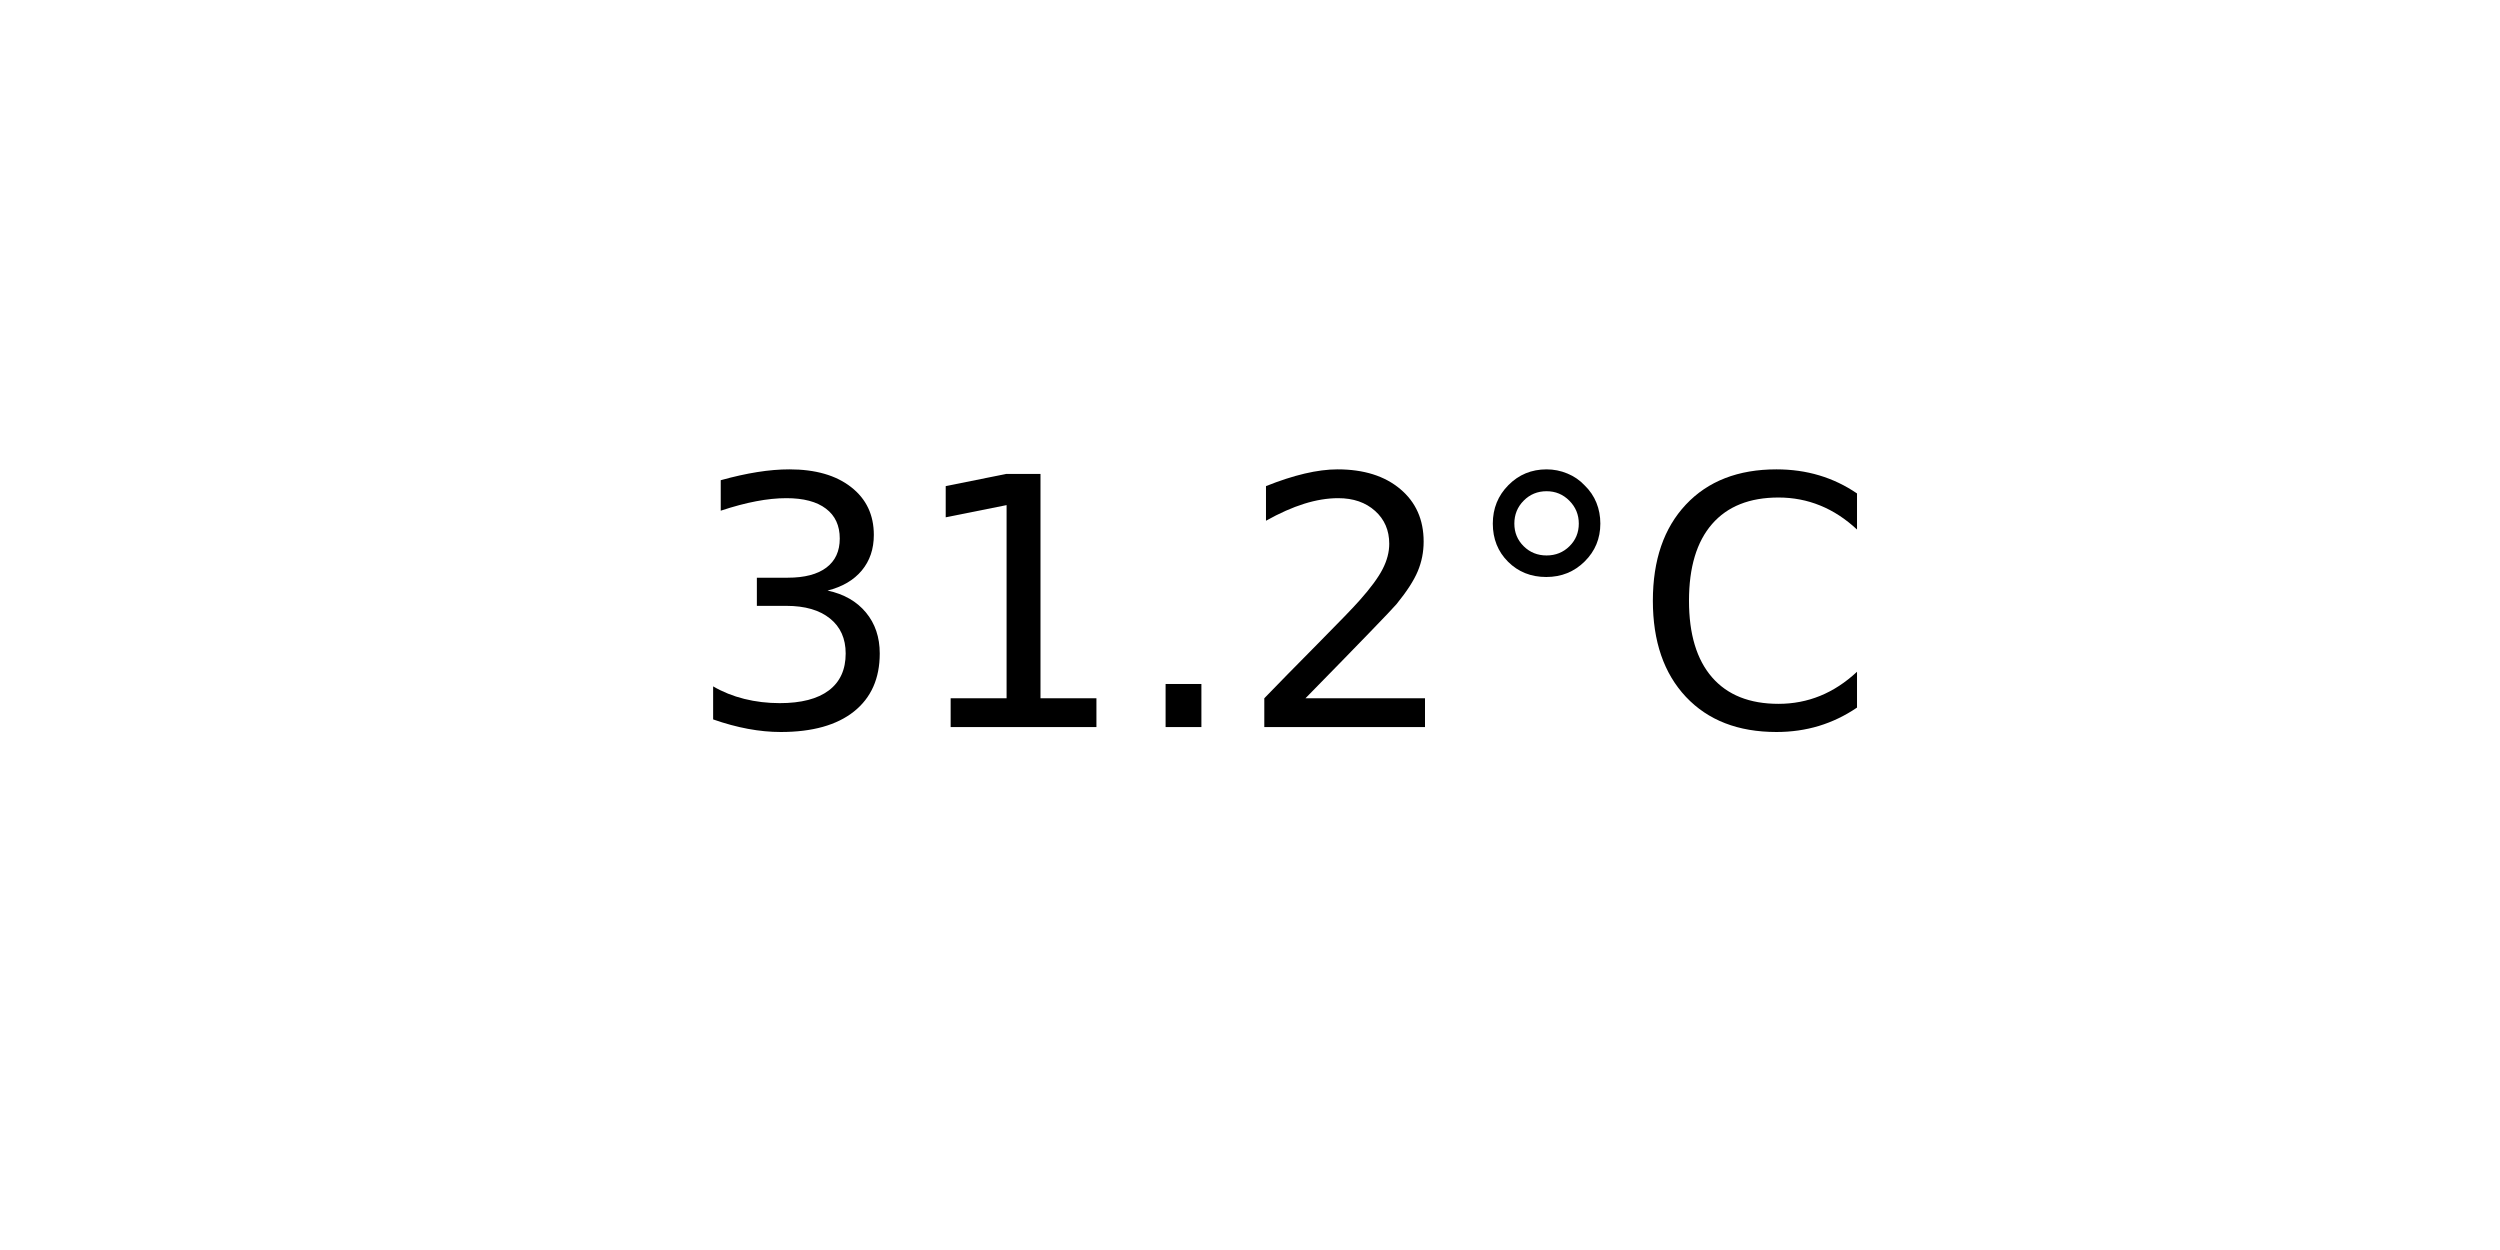
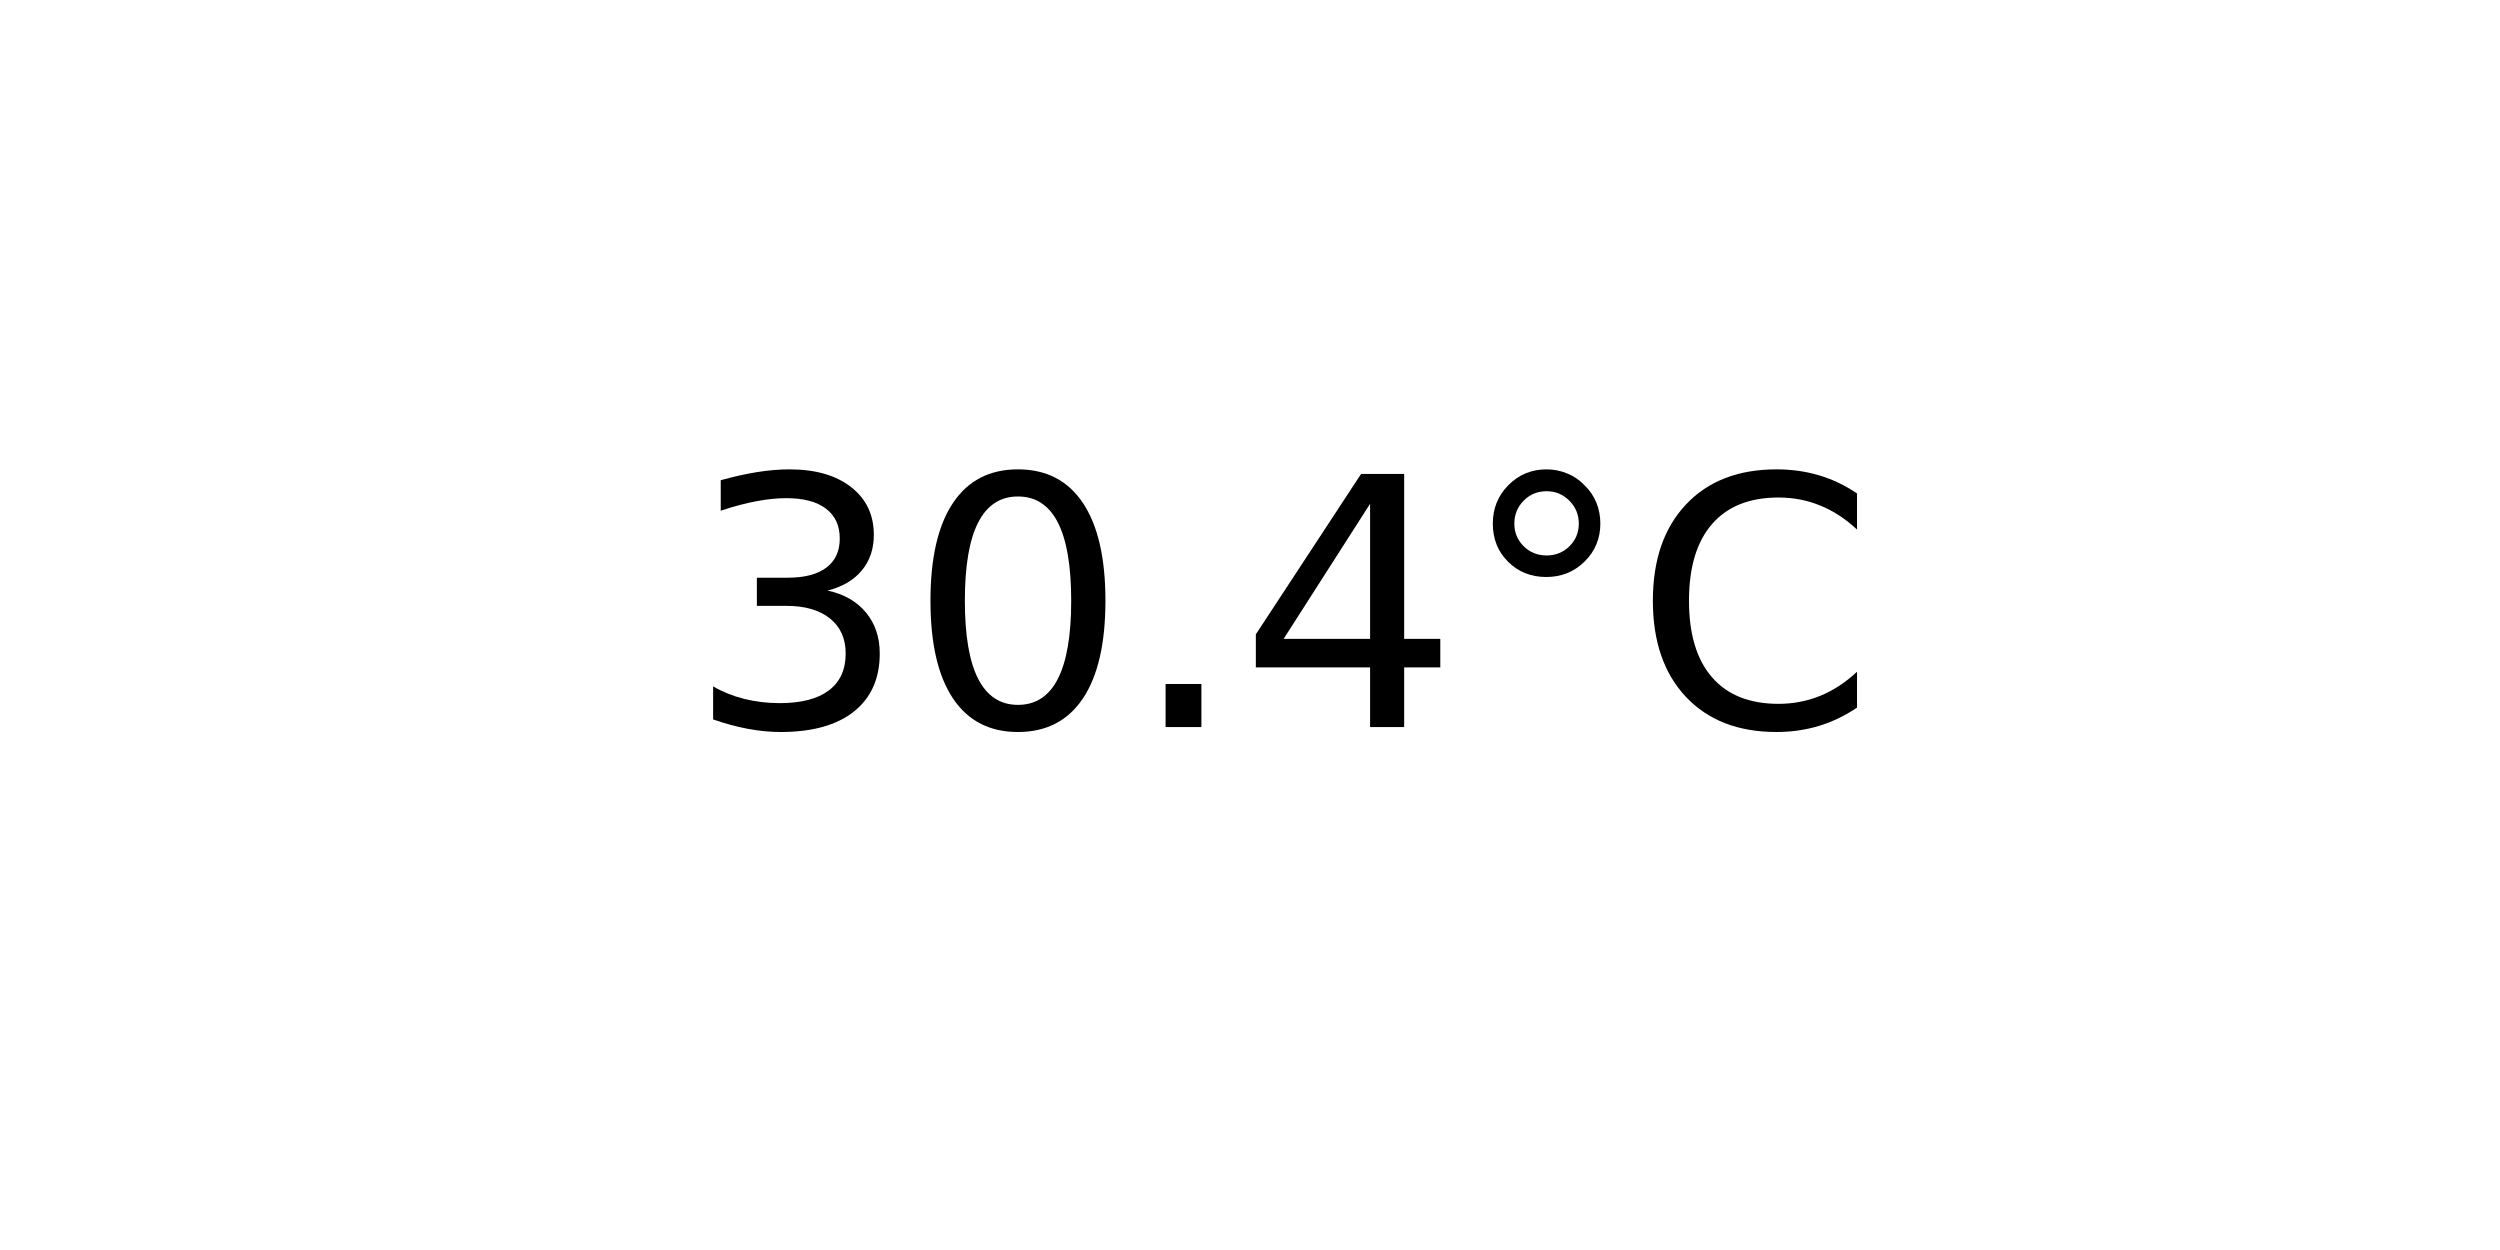
<svg xmlns="http://www.w3.org/2000/svg" xmlns:xlink="http://www.w3.org/1999/xlink" width="72pt" height="36pt" viewBox="0 0 72 36" version="1.1">
  <defs>
    <style type="text/css">*{stroke-linejoin: round; stroke-linecap: butt}</style>
  </defs>
  <g id="figure_1">
    <g id="axes_1">
      <g id="text_1">
        <g transform="translate(19.77578 20.93937) scale(0.1 -0.1)">
          <defs>
            <path id="DejaVuSans-33" d="M 2597 2516  Q 3050 2419 3304 2112  Q 3559 1806 3559 1356  Q 3559 666 3084 287  Q 2609 -91 1734 -91  Q 1441 -91 1130 -33  Q 819 25 488 141  L 488 750  Q 750 597 1062 519  Q 1375 441 1716 441  Q 2309 441 2620 675  Q 2931 909 2931 1356  Q 2931 1769 2642 2001  Q 2353 2234 1838 2234  L 1294 2234  L 1294 2753  L 1863 2753  Q 2328 2753 2575 2939  Q 2822 3125 2822 3475  Q 2822 3834 2567 4026  Q 2313 4219 1838 4219  Q 1578 4219 1281 4162  Q 984 4106 628 3988  L 628 4550  Q 988 4650 1302 4700  Q 1616 4750 1894 4750  Q 2613 4750 3031 4423  Q 3450 4097 3450 3541  Q 3450 3153 3228 2886  Q 3006 2619 2597 2516  z " transform="scale(0.015625)" />
-             <path id="DejaVuSans-31" d="M 794 531  L 1825 531  L 1825 4091  L 703 3866  L 703 4441  L 1819 4666  L 2450 4666  L 2450 531  L 3481 531  L 3481 0  L 794 0  L 794 531  z " transform="scale(0.015625)" />
+             <path id="DejaVuSans-30" d="M 2034 4250  Q 1547 4250 1301 3770  Q 1056 3291 1056 2328  Q 1056 1369 1301 889  Q 1547 409 2034 409  Q 2525 409 2770 889  Q 3016 1369 3016 2328  Q 3016 3291 2770 3770  Q 2525 4250 2034 4250  z M 2034 4750  Q 2819 4750 3233 4129  Q 3647 3509 3647 2328  Q 3647 1150 3233 529  Q 2819 -91 2034 -91  Q 1250 -91 836 529  Q 422 1150 422 2328  Q 422 3509 836 4129  Q 1250 4750 2034 4750  z " transform="scale(0.015625)" />
            <path id="DejaVuSans-2e" d="M 684 794  L 1344 794  L 1344 0  L 684 0  L 684 794  z " transform="scale(0.015625)" />
-             <path id="DejaVuSans-32" d="M 1228 531  L 3431 531  L 3431 0  L 469 0  L 469 531  Q 828 903 1448 1529  Q 2069 2156 2228 2338  Q 2531 2678 2651 2914  Q 2772 3150 2772 3378  Q 2772 3750 2511 3984  Q 2250 4219 1831 4219  Q 1534 4219 1204 4116  Q 875 4013 500 3803  L 500 4441  Q 881 4594 1212 4672  Q 1544 4750 1819 4750  Q 2544 4750 2975 4387  Q 3406 4025 3406 3419  Q 3406 3131 3298 2873  Q 3191 2616 2906 2266  Q 2828 2175 2409 1742  Q 1991 1309 1228 531  z " transform="scale(0.015625)" />
+             <path id="DejaVuSans-34" d="M 2419 4116  L 825 1625  L 2419 1625  L 2419 4116  z M 2253 4666  L 3047 4666  L 3047 1625  L 3713 1625  L 3713 1100  L 3047 1100  L 3047 0  L 2419 0  L 2419 1100  L 313 1100  L 313 1709  L 2253 4666  z " transform="scale(0.015625)" />
            <path id="DejaVuSans-b0" d="M 1600 4347  Q 1350 4347 1178 4173  Q 1006 4000 1006 3750  Q 1006 3503 1178 3333  Q 1350 3163 1600 3163  Q 1850 3163 2022 3333  Q 2194 3503 2194 3750  Q 2194 3997 2020 4172  Q 1847 4347 1600 4347  z M 1600 4750  Q 1800 4750 1984 4673  Q 2169 4597 2303 4453  Q 2447 4313 2519 4134  Q 2591 3956 2591 3750  Q 2591 3338 2302 3052  Q 2013 2766 1594 2766  Q 1172 2766 890 3047  Q 609 3328 609 3750  Q 609 4169 896 4459  Q 1184 4750 1600 4750  z " transform="scale(0.015625)" />
            <path id="DejaVuSans-43" d="M 4122 4306  L 4122 3641  Q 3803 3938 3442 4084  Q 3081 4231 2675 4231  Q 1875 4231 1450 3742  Q 1025 3253 1025 2328  Q 1025 1406 1450 917  Q 1875 428 2675 428  Q 3081 428 3442 575  Q 3803 722 4122 1019  L 4122 359  Q 3791 134 3420 21  Q 3050 -91 2638 -91  Q 1578 -91 968 557  Q 359 1206 359 2328  Q 359 3453 968 4101  Q 1578 4750 2638 4750  Q 3056 4750 3426 4639  Q 3797 4528 4122 4306  z " transform="scale(0.015625)" />
          </defs>
          <use xlink:href="#DejaVuSans-33" />
-           <use xlink:href="#DejaVuSans-31" x="63.623" />
+           <use xlink:href="#DejaVuSans-30" x="63.623" />
          <use xlink:href="#DejaVuSans-2e" x="127.246" />
-           <use xlink:href="#DejaVuSans-32" x="159.033" />
+           <use xlink:href="#DejaVuSans-34" x="159.033" />
          <use xlink:href="#DejaVuSans-b0" x="222.656" />
          <use xlink:href="#DejaVuSans-43" x="272.656" />
        </g>
      </g>
    </g>
  </g>
</svg>
